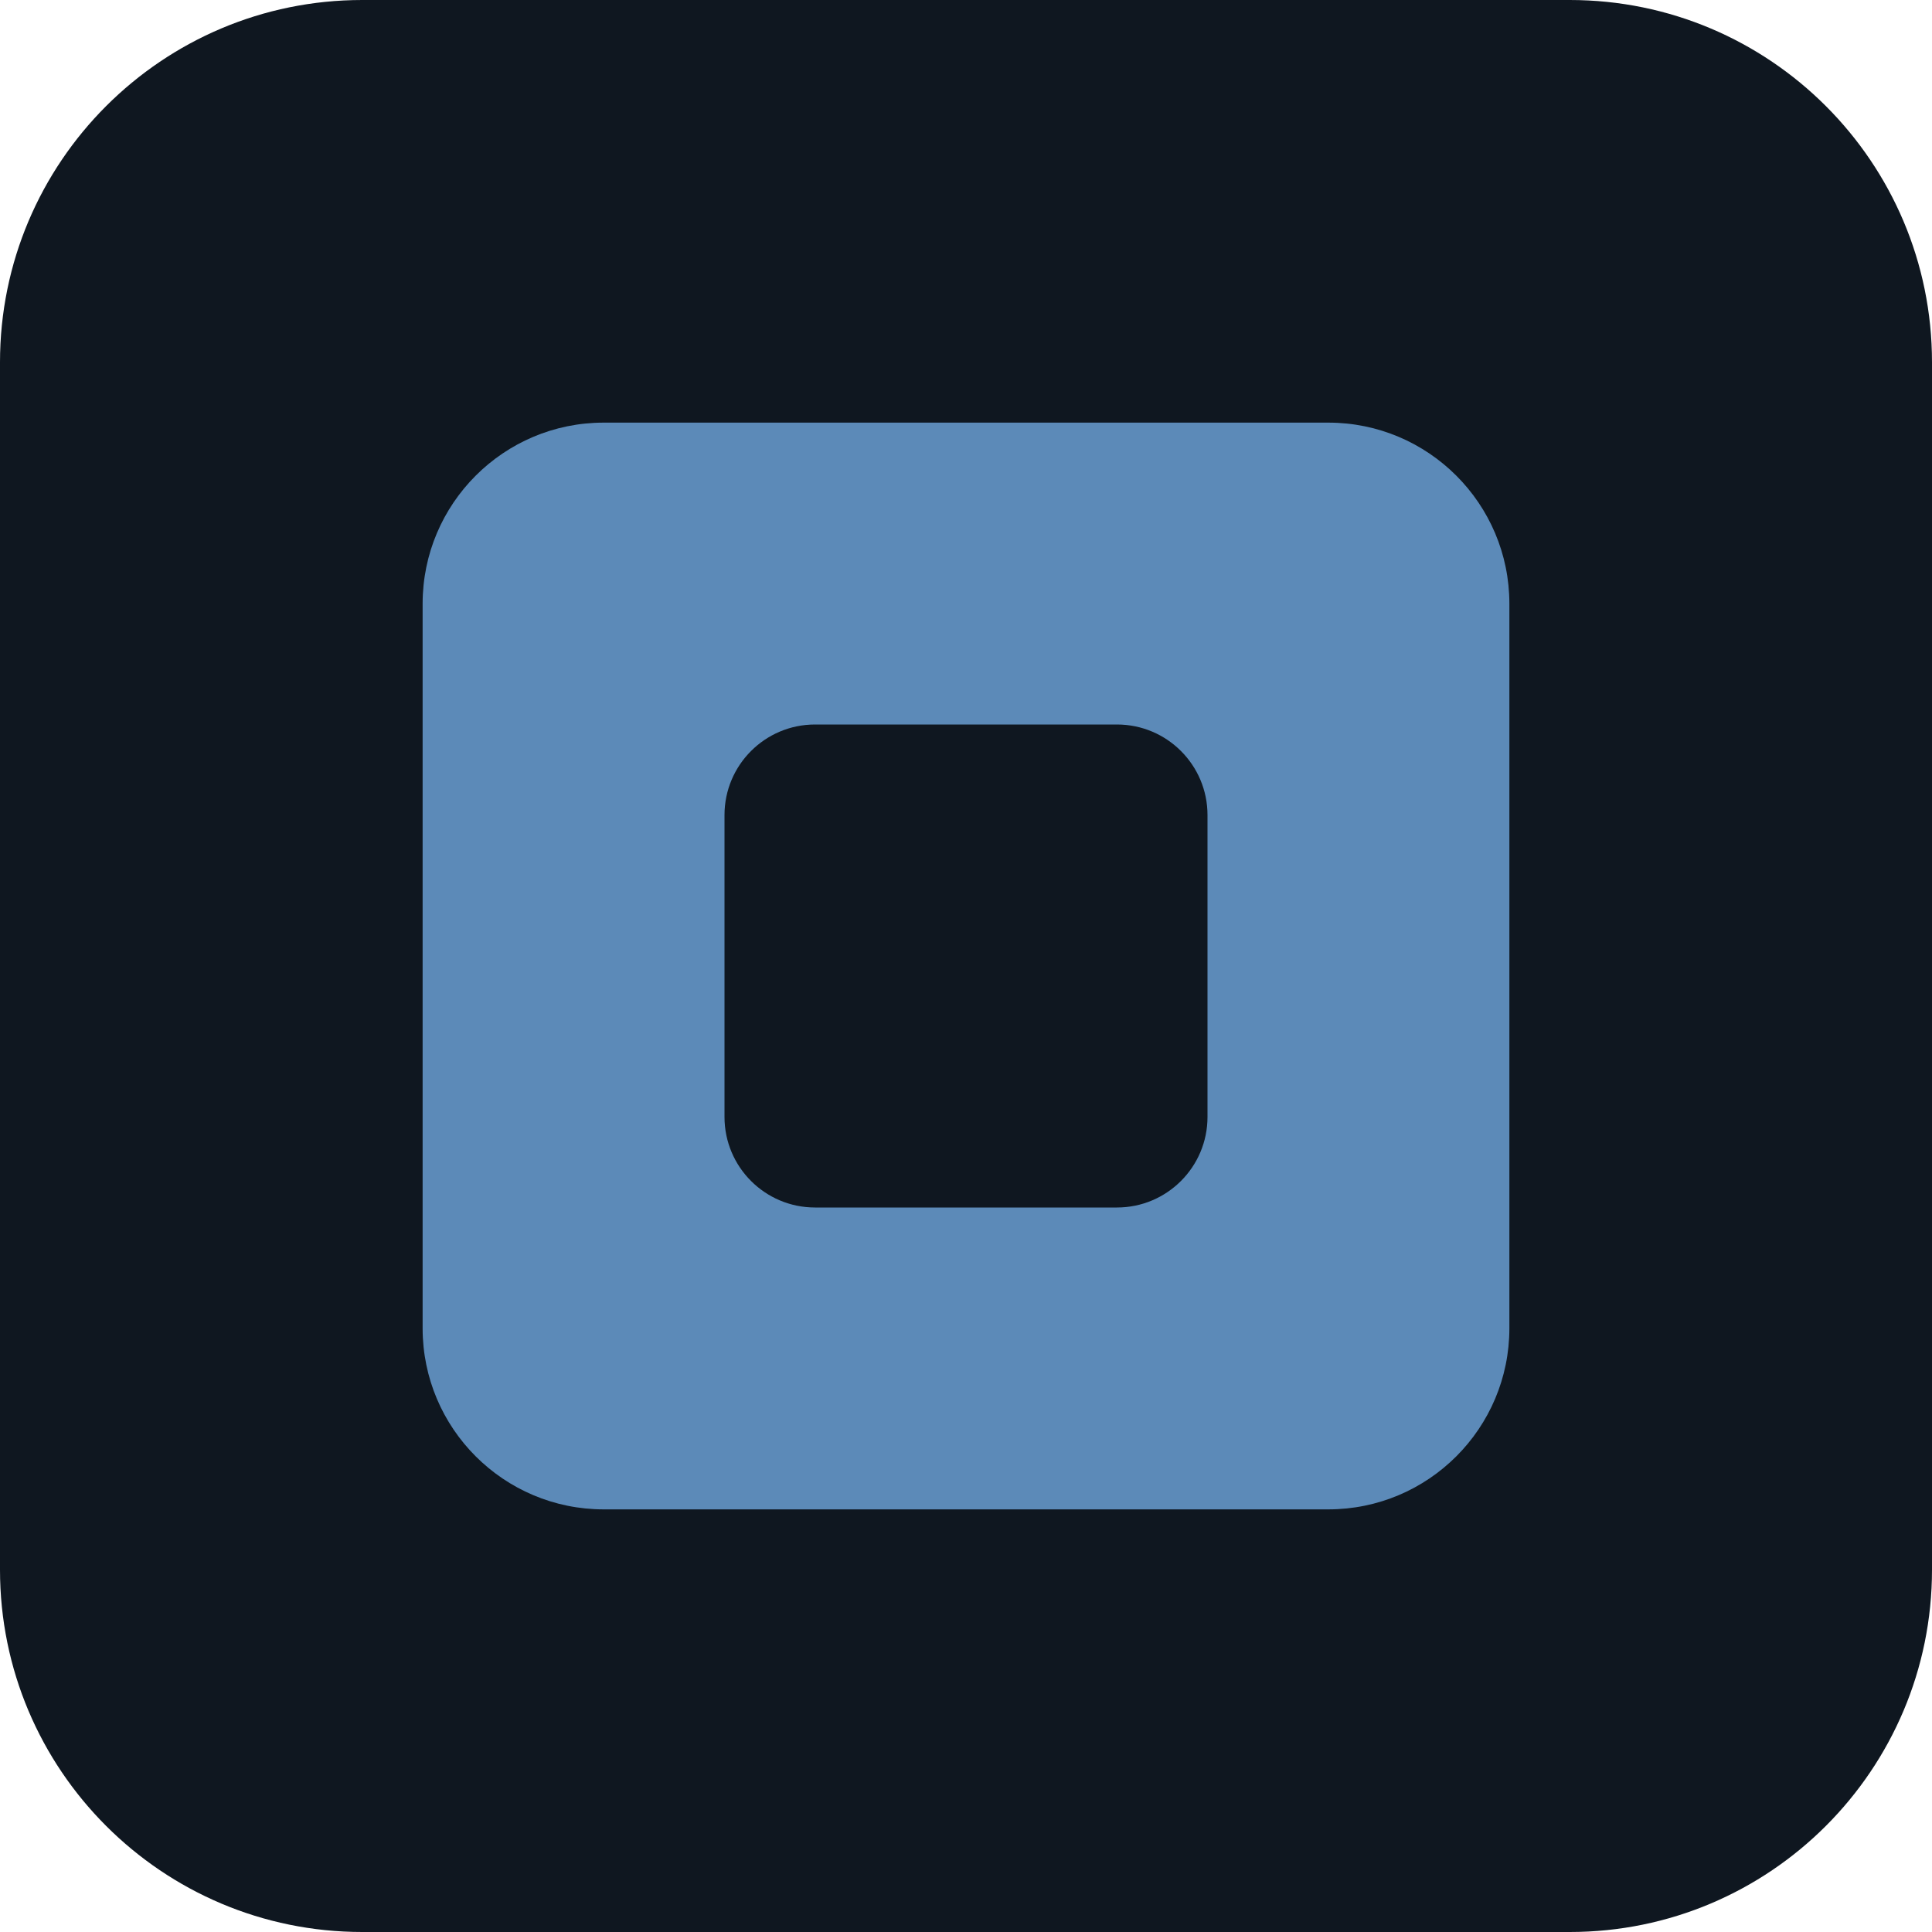
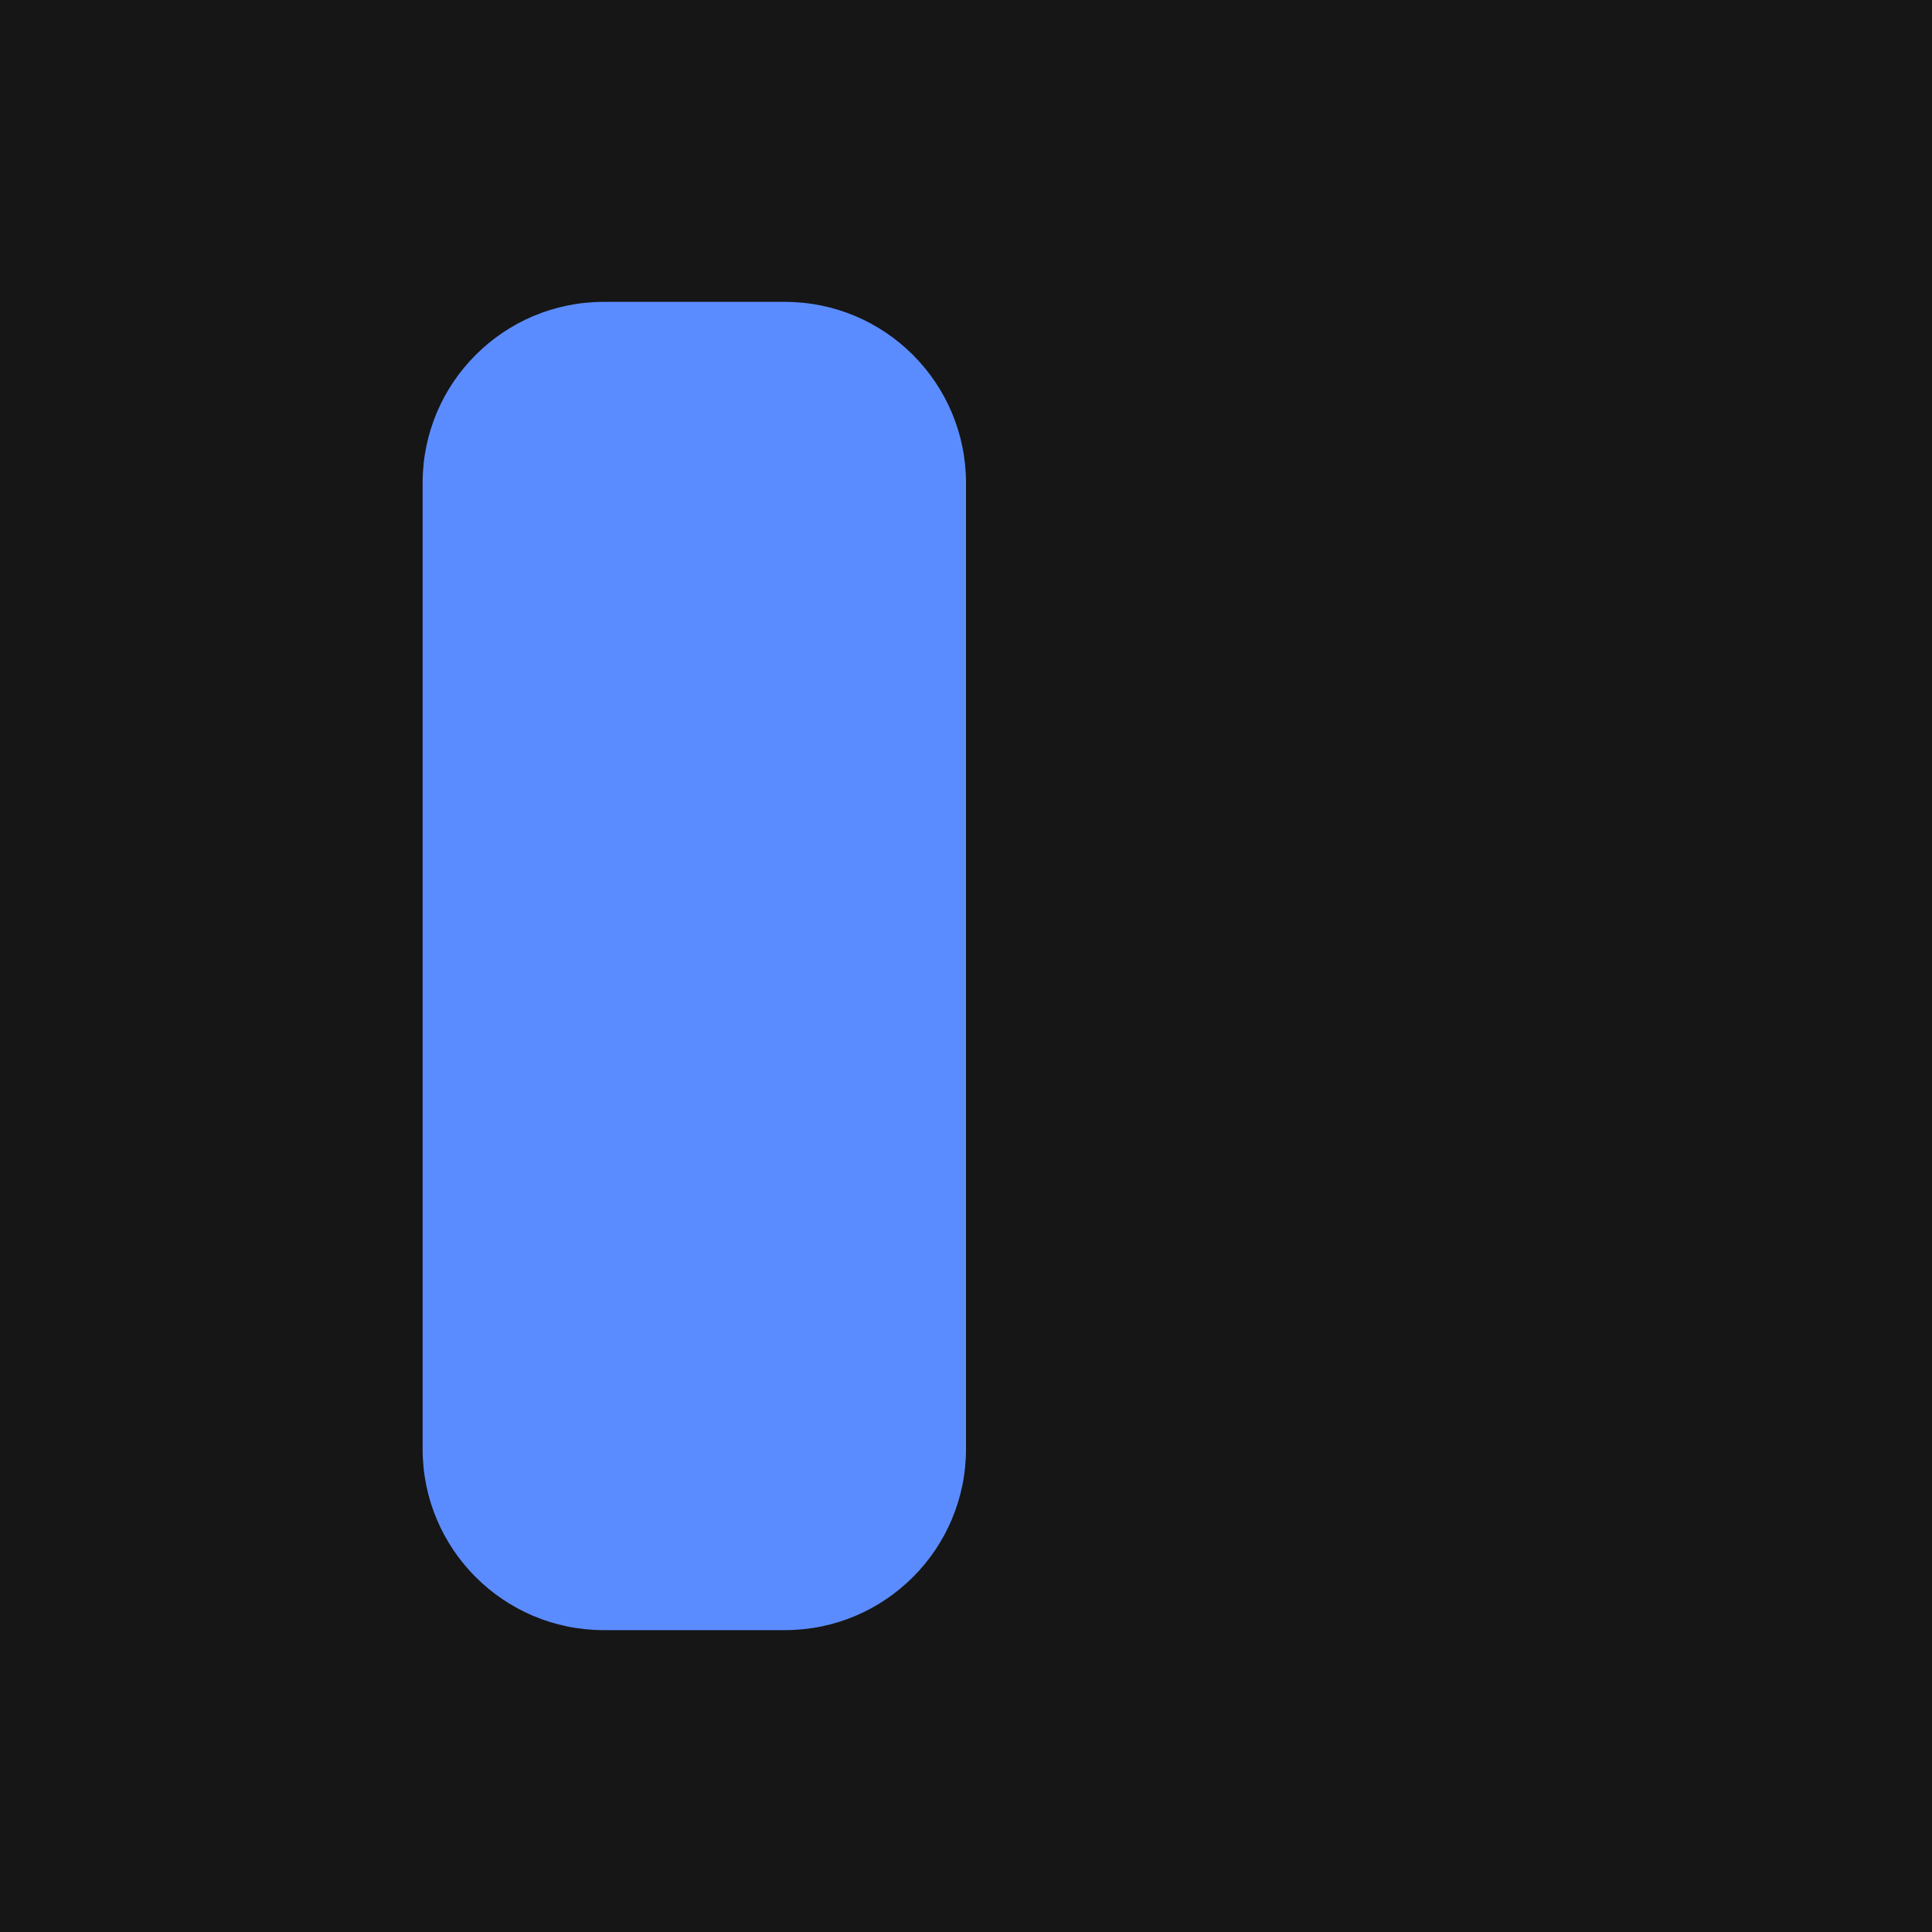
<svg xmlns="http://www.w3.org/2000/svg" viewBox="0 0 32 32">
-   <rect width="32" height="32" rx="6" fill="#0f1720" />
-   <rect x="7" y="7" width="18" height="18" rx="3" fill="#5c8ab8" />
-   <rect x="12" y="12" width="8" height="8" rx="1.5" fill="#0f1720" />
+   <rect width="32" height="32" fill="#161616" />
+   <rect x="7" y="5" width="9" height="22" rx="3" fill="#5b8cff" />
</svg>
